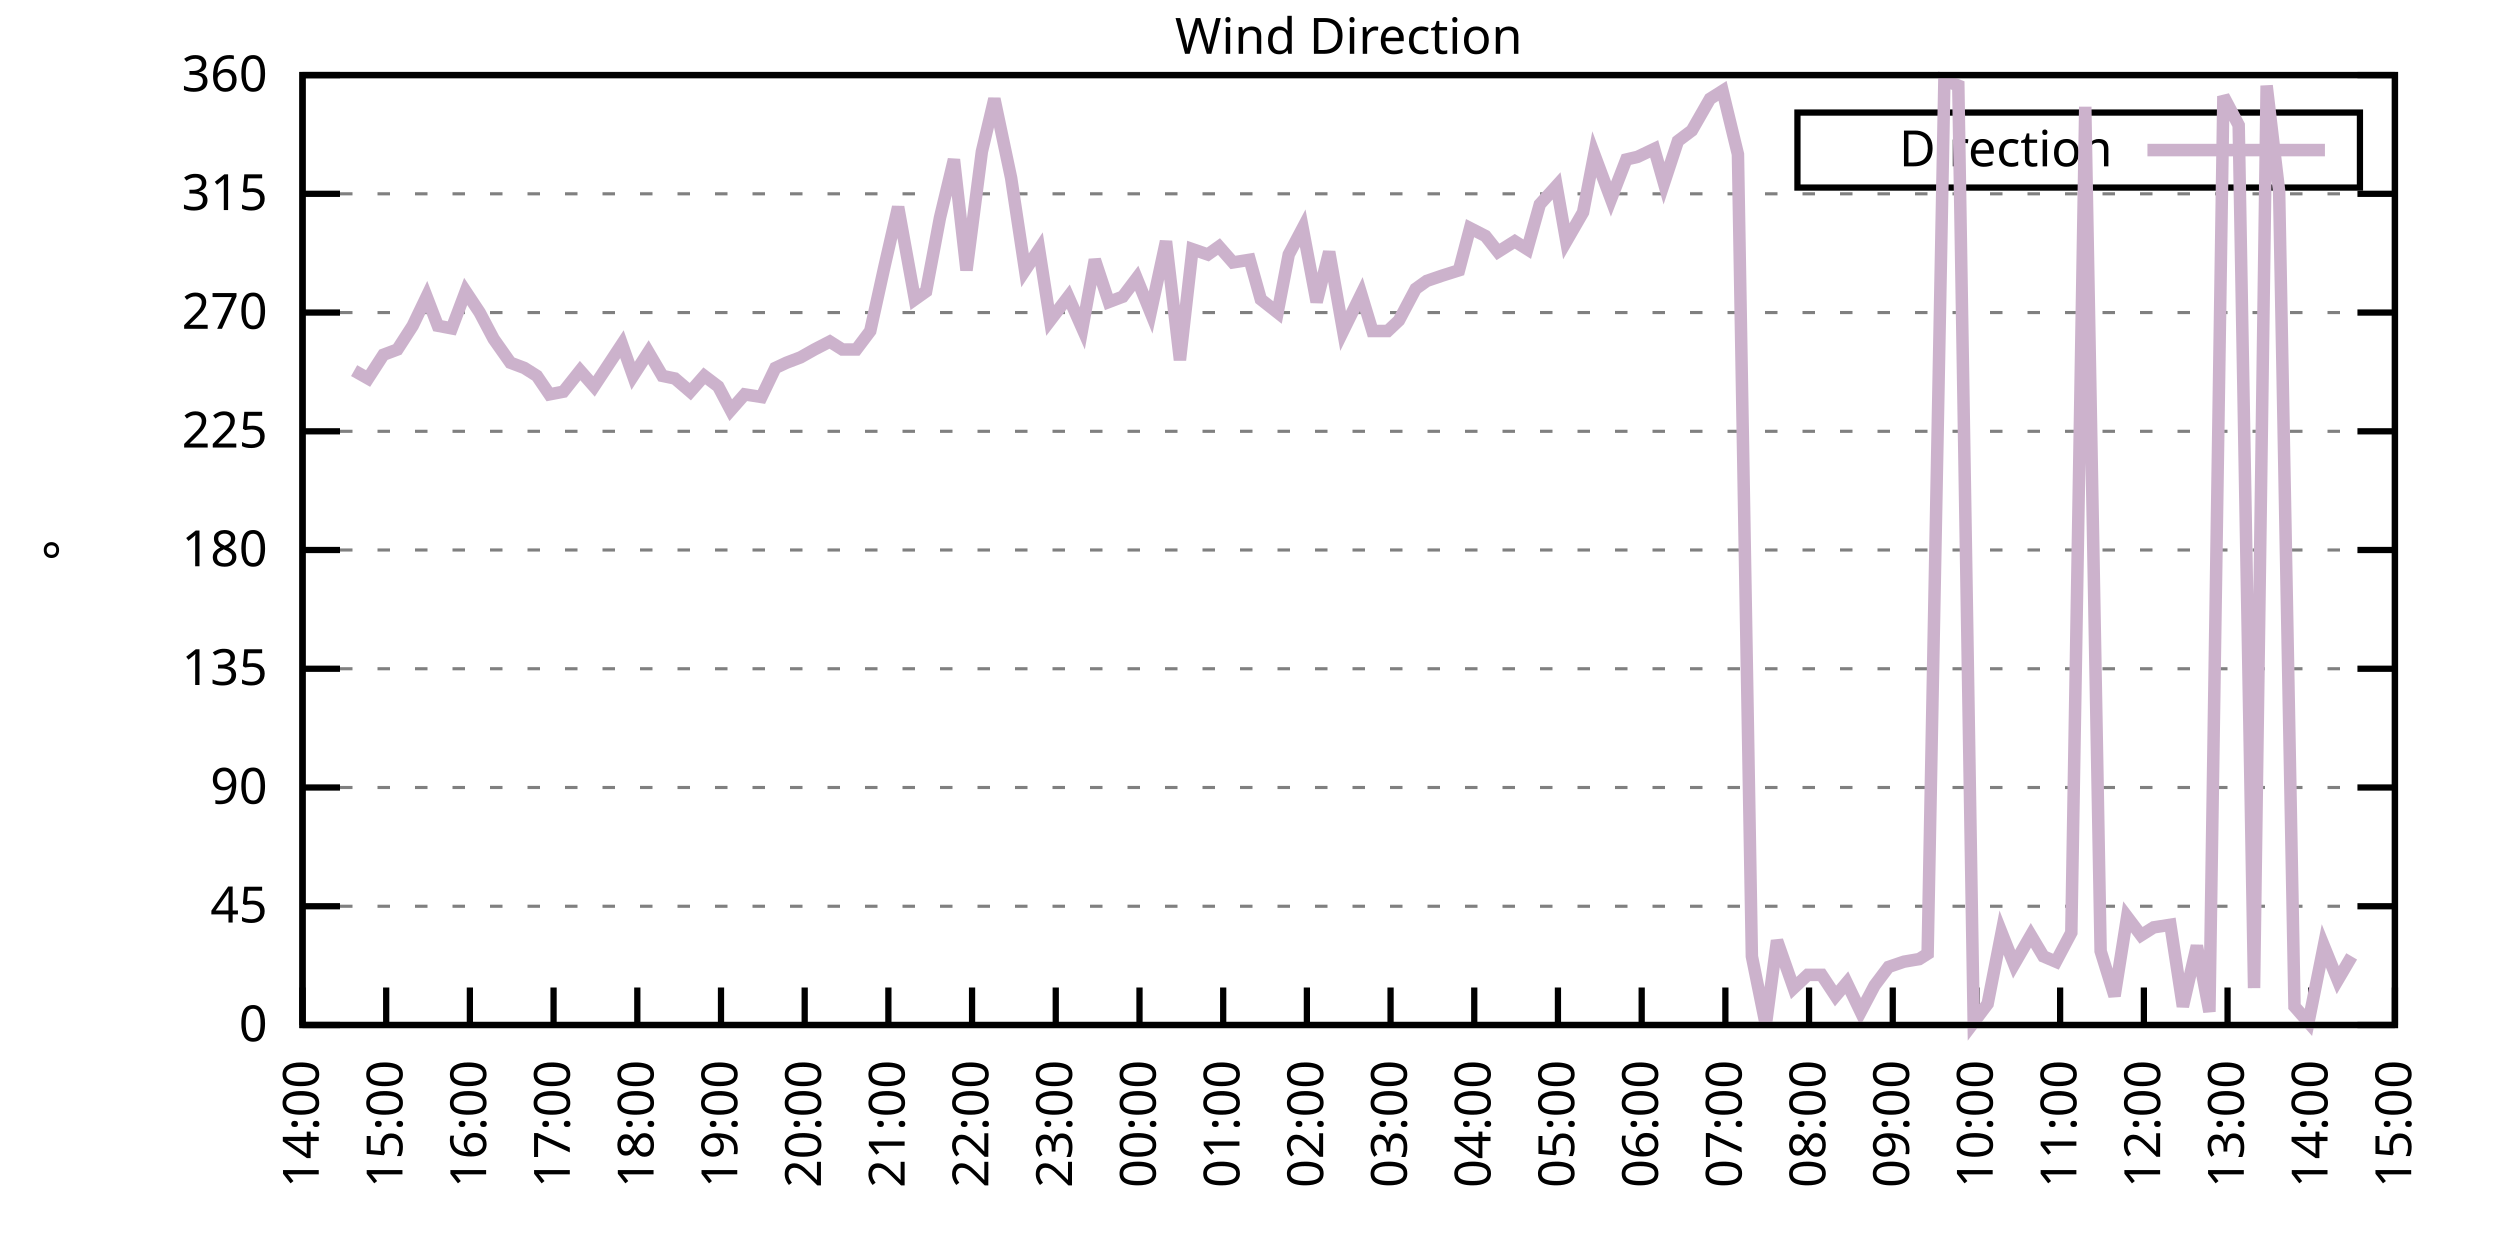
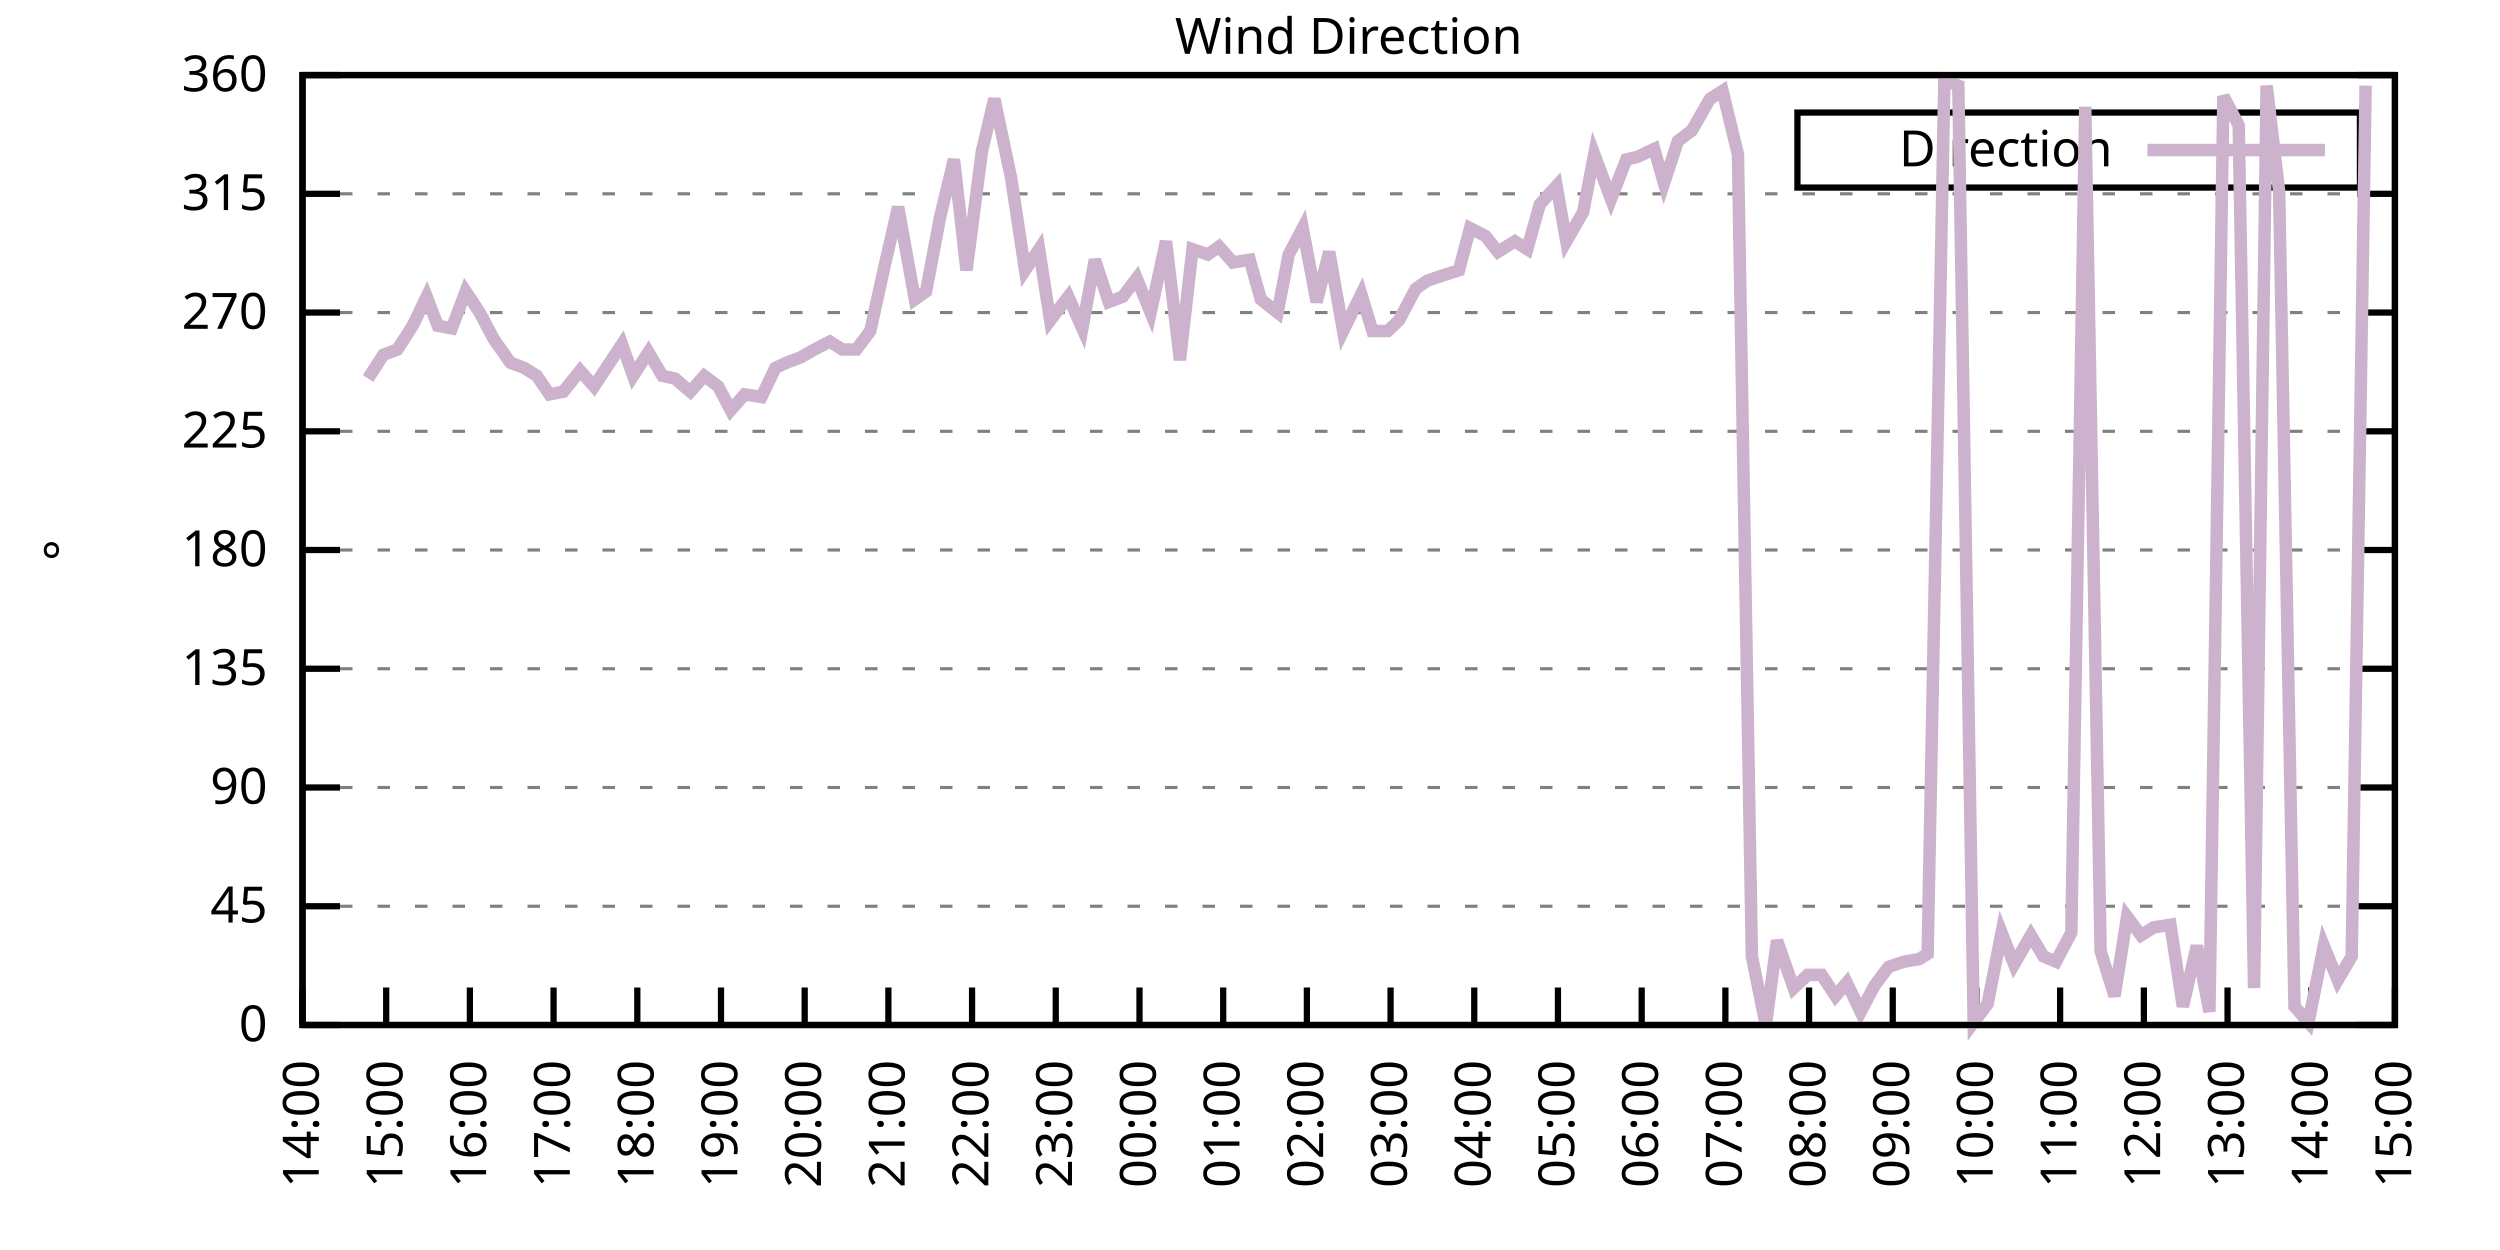
<svg xmlns="http://www.w3.org/2000/svg" xmlns:xlink="http://www.w3.org/1999/xlink" width="400" height="200" viewBox="0 0 400 200">
  <g id="gnuplot_canvas">
    <rect x="0" y="0" width="400" height="200" fill="none" />
    <defs>
      <circle id="gpDot" r="0.5" stroke-width="0.5" stroke="currentColor" />
      <path id="gpPt0" stroke-width="0.333" stroke="currentColor" d="M-1,0 h2 M0,-1 v2" />
      <path id="gpPt1" stroke-width="0.333" stroke="currentColor" d="M-1,-1 L1,1 M1,-1 L-1,1" />
      <path id="gpPt2" stroke-width="0.333" stroke="currentColor" d="M-1,0 L1,0 M0,-1 L0,1 M-1,-1 L1,1 M-1,1 L1,-1" />
      <rect id="gpPt3" stroke-width="0.333" stroke="currentColor" x="-1" y="-1" width="2" height="2" />
      <rect id="gpPt4" stroke-width="0.333" stroke="currentColor" fill="currentColor" x="-1" y="-1" width="2" height="2" />
      <circle id="gpPt5" stroke-width="0.333" stroke="currentColor" cx="0" cy="0" r="1" />
      <use xlink:href="#gpPt5" id="gpPt6" fill="currentColor" stroke="none" />
      <path id="gpPt7" stroke-width="0.333" stroke="currentColor" d="M0,-1.33 L-1.33,0.67 L1.33,0.67 z" />
      <use xlink:href="#gpPt7" id="gpPt8" fill="currentColor" stroke="none" />
      <use xlink:href="#gpPt7" id="gpPt9" stroke="currentColor" transform="rotate(180)" />
      <use xlink:href="#gpPt9" id="gpPt10" fill="currentColor" stroke="none" />
      <use xlink:href="#gpPt3" id="gpPt11" stroke="currentColor" transform="rotate(45)" />
      <use xlink:href="#gpPt11" id="gpPt12" fill="currentColor" stroke="none" />
      <path id="gpPt13" stroke-width="0.333" stroke="currentColor" d="M0,1.330 L1.265,0.411 L0.782,-1.067 L-0.782,-1.076 L-1.265,0.411 z" />
      <use xlink:href="#gpPt13" id="gpPt14" fill="currentColor" stroke="none" />
      <filter id="textbox" filterUnits="objectBoundingBox" x="0" y="0" height="1" width="1">
        <feFlood flood-color="white" flood-opacity="1" result="bgnd" />
        <feComposite in="SourceGraphic" in2="bgnd" operator="atop" />
      </filter>
      <filter id="greybox" filterUnits="objectBoundingBox" x="0" y="0" height="1" width="1">
        <feFlood flood-color="lightgrey" flood-opacity="1" result="grey" />
        <feComposite in="SourceGraphic" in2="grey" operator="atop" />
      </filter>
    </defs>
    <g fill="none" color="white" stroke="currentColor" stroke-width="1.00" stroke-linecap="butt" stroke-linejoin="miter">
</g>
    <g fill="none" color="black" stroke="currentColor" stroke-width="1.00" stroke-linecap="butt" stroke-linejoin="miter">
      <g stroke="none" shape-rendering="crispEdges">
        <polygon fill="rgb(255, 255, 255)" points="48.40,164.00 383.18,164.00 383.18,12.02 48.40,12.02 " />
      </g>
    </g>
    <g fill="none" color="black" stroke="currentColor" stroke-width="1.00" stroke-linecap="butt" stroke-linejoin="miter">
</g>
    <g fill="none" color="black" stroke="black" stroke-width="0.50" stroke-linecap="butt" stroke-linejoin="miter">
</g>
    <g fill="none" color="gray" stroke="currentColor" stroke-width="0.50" stroke-linecap="butt" stroke-linejoin="miter">
      <path stroke="gray" stroke-dasharray="2,4" class="gridline" d="M48.40,164.00 L383.19,164.00  " />
    </g>
    <g fill="none" color="gray" stroke="gray" stroke-width="1.00" stroke-linecap="butt" stroke-linejoin="miter">
</g>
    <g fill="none" color="black" stroke="currentColor" stroke-width="1.00" stroke-linecap="butt" stroke-linejoin="miter">
      <path stroke="black" d="M48.40,164.00 L54.40,164.00 M383.19,164.00 L377.19,164.00  " />
      <g transform="translate(42.80,166.60)" stroke="none" fill="black" font-family="Sans" font-size="8.00" text-anchor="end">
        <text>
          <tspan font-family="Sans"> 0</tspan>
        </text>
      </g>
    </g>
    <g fill="none" color="black" stroke="currentColor" stroke-width="1.00" stroke-linecap="butt" stroke-linejoin="miter">
</g>
    <g fill="none" color="black" stroke="black" stroke-width="0.50" stroke-linecap="butt" stroke-linejoin="miter">
</g>
    <g fill="none" color="gray" stroke="currentColor" stroke-width="0.50" stroke-linecap="butt" stroke-linejoin="miter">
      <path stroke="gray" stroke-dasharray="2,4" class="gridline" d="M48.40,145.00 L383.19,145.00  " />
    </g>
    <g fill="none" color="gray" stroke="gray" stroke-width="1.00" stroke-linecap="butt" stroke-linejoin="miter">
</g>
    <g fill="none" color="black" stroke="currentColor" stroke-width="1.00" stroke-linecap="butt" stroke-linejoin="miter">
      <path stroke="black" d="M48.40,145.00 L54.40,145.00 M383.19,145.00 L377.19,145.00  " />
      <g transform="translate(42.80,147.60)" stroke="none" fill="black" font-family="Sans" font-size="8.00" text-anchor="end">
        <text>
          <tspan font-family="Sans"> 45</tspan>
        </text>
      </g>
    </g>
    <g fill="none" color="black" stroke="currentColor" stroke-width="1.00" stroke-linecap="butt" stroke-linejoin="miter">
</g>
    <g fill="none" color="black" stroke="black" stroke-width="0.50" stroke-linecap="butt" stroke-linejoin="miter">
</g>
    <g fill="none" color="gray" stroke="currentColor" stroke-width="0.50" stroke-linecap="butt" stroke-linejoin="miter">
      <path stroke="gray" stroke-dasharray="2,4" class="gridline" d="M48.40,126.00 L383.19,126.00  " />
    </g>
    <g fill="none" color="gray" stroke="gray" stroke-width="1.00" stroke-linecap="butt" stroke-linejoin="miter">
</g>
    <g fill="none" color="black" stroke="currentColor" stroke-width="1.00" stroke-linecap="butt" stroke-linejoin="miter">
      <path stroke="black" d="M48.40,126.00 L54.40,126.00 M383.19,126.00 L377.19,126.00  " />
      <g transform="translate(42.80,128.60)" stroke="none" fill="black" font-family="Sans" font-size="8.00" text-anchor="end">
        <text>
          <tspan font-family="Sans"> 90</tspan>
        </text>
      </g>
    </g>
    <g fill="none" color="black" stroke="currentColor" stroke-width="1.00" stroke-linecap="butt" stroke-linejoin="miter">
</g>
    <g fill="none" color="black" stroke="black" stroke-width="0.50" stroke-linecap="butt" stroke-linejoin="miter">
</g>
    <g fill="none" color="gray" stroke="currentColor" stroke-width="0.50" stroke-linecap="butt" stroke-linejoin="miter">
      <path stroke="gray" stroke-dasharray="2,4" class="gridline" d="M48.40,107.00 L383.19,107.00  " />
    </g>
    <g fill="none" color="gray" stroke="gray" stroke-width="1.00" stroke-linecap="butt" stroke-linejoin="miter">
</g>
    <g fill="none" color="black" stroke="currentColor" stroke-width="1.00" stroke-linecap="butt" stroke-linejoin="miter">
      <path stroke="black" d="M48.40,107.00 L54.40,107.00 M383.19,107.00 L377.19,107.00  " />
      <g transform="translate(42.80,109.60)" stroke="none" fill="black" font-family="Sans" font-size="8.00" text-anchor="end">
        <text>
          <tspan font-family="Sans"> 135</tspan>
        </text>
      </g>
    </g>
    <g fill="none" color="black" stroke="currentColor" stroke-width="1.00" stroke-linecap="butt" stroke-linejoin="miter">
</g>
    <g fill="none" color="black" stroke="black" stroke-width="0.50" stroke-linecap="butt" stroke-linejoin="miter">
</g>
    <g fill="none" color="gray" stroke="currentColor" stroke-width="0.50" stroke-linecap="butt" stroke-linejoin="miter">
      <path stroke="gray" stroke-dasharray="2,4" class="gridline" d="M48.40,88.00 L383.19,88.00  " />
    </g>
    <g fill="none" color="gray" stroke="gray" stroke-width="1.00" stroke-linecap="butt" stroke-linejoin="miter">
</g>
    <g fill="none" color="black" stroke="currentColor" stroke-width="1.00" stroke-linecap="butt" stroke-linejoin="miter">
      <path stroke="black" d="M48.40,88.00 L54.40,88.00 M383.19,88.00 L377.19,88.00  " />
      <g transform="translate(42.80,90.60)" stroke="none" fill="black" font-family="Sans" font-size="8.00" text-anchor="end">
        <text>
          <tspan font-family="Sans"> 180</tspan>
        </text>
      </g>
    </g>
    <g fill="none" color="black" stroke="currentColor" stroke-width="1.00" stroke-linecap="butt" stroke-linejoin="miter">
</g>
    <g fill="none" color="black" stroke="black" stroke-width="0.50" stroke-linecap="butt" stroke-linejoin="miter">
</g>
    <g fill="none" color="gray" stroke="currentColor" stroke-width="0.50" stroke-linecap="butt" stroke-linejoin="miter">
      <path stroke="gray" stroke-dasharray="2,4" class="gridline" d="M48.40,69.01 L383.19,69.01  " />
    </g>
    <g fill="none" color="gray" stroke="gray" stroke-width="1.00" stroke-linecap="butt" stroke-linejoin="miter">
</g>
    <g fill="none" color="black" stroke="currentColor" stroke-width="1.00" stroke-linecap="butt" stroke-linejoin="miter">
      <path stroke="black" d="M48.40,69.01 L54.40,69.01 M383.19,69.01 L377.19,69.01  " />
      <g transform="translate(42.80,71.61)" stroke="none" fill="black" font-family="Sans" font-size="8.00" text-anchor="end">
        <text>
          <tspan font-family="Sans"> 225</tspan>
        </text>
      </g>
    </g>
    <g fill="none" color="black" stroke="currentColor" stroke-width="1.00" stroke-linecap="butt" stroke-linejoin="miter">
</g>
    <g fill="none" color="black" stroke="black" stroke-width="0.50" stroke-linecap="butt" stroke-linejoin="miter">
</g>
    <g fill="none" color="gray" stroke="currentColor" stroke-width="0.50" stroke-linecap="butt" stroke-linejoin="miter">
      <path stroke="gray" stroke-dasharray="2,4" class="gridline" d="M48.40,50.01 L383.19,50.01  " />
    </g>
    <g fill="none" color="gray" stroke="gray" stroke-width="1.00" stroke-linecap="butt" stroke-linejoin="miter">
</g>
    <g fill="none" color="black" stroke="currentColor" stroke-width="1.00" stroke-linecap="butt" stroke-linejoin="miter">
      <path stroke="black" d="M48.40,50.01 L54.40,50.01 M383.19,50.01 L377.19,50.01  " />
      <g transform="translate(42.80,52.61)" stroke="none" fill="black" font-family="Sans" font-size="8.00" text-anchor="end">
        <text>
          <tspan font-family="Sans"> 270</tspan>
        </text>
      </g>
    </g>
    <g fill="none" color="black" stroke="currentColor" stroke-width="1.00" stroke-linecap="butt" stroke-linejoin="miter">
</g>
    <g fill="none" color="black" stroke="black" stroke-width="0.50" stroke-linecap="butt" stroke-linejoin="miter">
</g>
    <g fill="none" color="gray" stroke="currentColor" stroke-width="0.50" stroke-linecap="butt" stroke-linejoin="miter">
      <path stroke="gray" stroke-dasharray="2,4" class="gridline" d="M48.40,31.01 L383.19,31.01  " />
    </g>
    <g fill="none" color="gray" stroke="gray" stroke-width="1.00" stroke-linecap="butt" stroke-linejoin="miter">
</g>
    <g fill="none" color="black" stroke="currentColor" stroke-width="1.00" stroke-linecap="butt" stroke-linejoin="miter">
      <path stroke="black" d="M48.40,31.01 L54.40,31.01 M383.19,31.01 L377.19,31.01  " />
      <g transform="translate(42.80,33.61)" stroke="none" fill="black" font-family="Sans" font-size="8.00" text-anchor="end">
        <text>
          <tspan font-family="Sans"> 315</tspan>
        </text>
      </g>
    </g>
    <g fill="none" color="black" stroke="currentColor" stroke-width="1.00" stroke-linecap="butt" stroke-linejoin="miter">
</g>
    <g fill="none" color="black" stroke="black" stroke-width="0.50" stroke-linecap="butt" stroke-linejoin="miter">
</g>
    <g fill="none" color="gray" stroke="currentColor" stroke-width="0.50" stroke-linecap="butt" stroke-linejoin="miter">
      <path stroke="gray" stroke-dasharray="2,4" class="gridline" d="M48.40,12.01 L383.19,12.01  " />
    </g>
    <g fill="none" color="gray" stroke="gray" stroke-width="1.00" stroke-linecap="butt" stroke-linejoin="miter">
</g>
    <g fill="none" color="black" stroke="currentColor" stroke-width="1.00" stroke-linecap="butt" stroke-linejoin="miter">
      <path stroke="black" d="M48.40,12.01 L54.40,12.01 M383.19,12.01 L377.19,12.01  " />
      <g transform="translate(42.80,14.61)" stroke="none" fill="black" font-family="Sans" font-size="8.00" text-anchor="end">
        <text>
          <tspan font-family="Sans"> 360</tspan>
        </text>
      </g>
    </g>
    <g fill="none" color="black" stroke="currentColor" stroke-width="1.00" stroke-linecap="butt" stroke-linejoin="miter">
      <path stroke="black" d="M48.40,164.00 L48.40,158.00  " />
      <g transform="translate(51.00,169.60) rotate(270.00)" stroke="none" fill="black" font-family="Sans" font-size="8.00" text-anchor="end">
        <text>
          <tspan font-family="Sans">14:00</tspan>
        </text>
      </g>
    </g>
    <g fill="none" color="black" stroke="currentColor" stroke-width="1.00" stroke-linecap="butt" stroke-linejoin="miter">
      <path stroke="black" d="M61.79,164.00 L61.79,158.00  " />
      <g transform="translate(64.39,169.60) rotate(270.00)" stroke="none" fill="black" font-family="Sans" font-size="8.00" text-anchor="end">
        <text>
          <tspan font-family="Sans">15:00</tspan>
        </text>
      </g>
    </g>
    <g fill="none" color="black" stroke="currentColor" stroke-width="1.00" stroke-linecap="butt" stroke-linejoin="miter">
      <path stroke="black" d="M75.18,164.00 L75.18,158.00  " />
      <g transform="translate(77.78,169.60) rotate(270.00)" stroke="none" fill="black" font-family="Sans" font-size="8.00" text-anchor="end">
        <text>
          <tspan font-family="Sans">16:00</tspan>
        </text>
      </g>
    </g>
    <g fill="none" color="black" stroke="currentColor" stroke-width="1.00" stroke-linecap="butt" stroke-linejoin="miter">
      <path stroke="black" d="M88.57,164.00 L88.57,158.00  " />
      <g transform="translate(91.17,169.60) rotate(270.00)" stroke="none" fill="black" font-family="Sans" font-size="8.00" text-anchor="end">
        <text>
          <tspan font-family="Sans">17:00</tspan>
        </text>
      </g>
    </g>
    <g fill="none" color="black" stroke="currentColor" stroke-width="1.00" stroke-linecap="butt" stroke-linejoin="miter">
      <path stroke="black" d="M101.97,164.00 L101.97,158.00  " />
      <g transform="translate(104.57,169.60) rotate(270.00)" stroke="none" fill="black" font-family="Sans" font-size="8.00" text-anchor="end">
        <text>
          <tspan font-family="Sans">18:00</tspan>
        </text>
      </g>
    </g>
    <g fill="none" color="black" stroke="currentColor" stroke-width="1.00" stroke-linecap="butt" stroke-linejoin="miter">
      <path stroke="black" d="M115.36,164.00 L115.36,158.00  " />
      <g transform="translate(117.96,169.60) rotate(270.00)" stroke="none" fill="black" font-family="Sans" font-size="8.00" text-anchor="end">
        <text>
          <tspan font-family="Sans">19:00</tspan>
        </text>
      </g>
    </g>
    <g fill="none" color="black" stroke="currentColor" stroke-width="1.00" stroke-linecap="butt" stroke-linejoin="miter">
      <path stroke="black" d="M128.75,164.00 L128.75,158.00  " />
      <g transform="translate(131.35,169.60) rotate(270.00)" stroke="none" fill="black" font-family="Sans" font-size="8.00" text-anchor="end">
        <text>
          <tspan font-family="Sans">20:00</tspan>
        </text>
      </g>
    </g>
    <g fill="none" color="black" stroke="currentColor" stroke-width="1.00" stroke-linecap="butt" stroke-linejoin="miter">
      <path stroke="black" d="M142.14,164.00 L142.14,158.00  " />
      <g transform="translate(144.74,169.60) rotate(270.00)" stroke="none" fill="black" font-family="Sans" font-size="8.00" text-anchor="end">
        <text>
          <tspan font-family="Sans">21:00</tspan>
        </text>
      </g>
    </g>
    <g fill="none" color="black" stroke="currentColor" stroke-width="1.00" stroke-linecap="butt" stroke-linejoin="miter">
      <path stroke="black" d="M155.53,164.00 L155.53,158.00  " />
      <g transform="translate(158.13,169.60) rotate(270.00)" stroke="none" fill="black" font-family="Sans" font-size="8.00" text-anchor="end">
        <text>
          <tspan font-family="Sans">22:00</tspan>
        </text>
      </g>
    </g>
    <g fill="none" color="black" stroke="currentColor" stroke-width="1.00" stroke-linecap="butt" stroke-linejoin="miter">
      <path stroke="black" d="M168.92,164.00 L168.92,158.00  " />
      <g transform="translate(171.52,169.60) rotate(270.00)" stroke="none" fill="black" font-family="Sans" font-size="8.00" text-anchor="end">
        <text>
          <tspan font-family="Sans">23:00</tspan>
        </text>
      </g>
    </g>
    <g fill="none" color="black" stroke="currentColor" stroke-width="1.00" stroke-linecap="butt" stroke-linejoin="miter">
      <path stroke="black" d="M182.32,164.00 L182.32,158.00  " />
      <g transform="translate(184.92,169.60) rotate(270.00)" stroke="none" fill="black" font-family="Sans" font-size="8.00" text-anchor="end">
        <text>
          <tspan font-family="Sans">00:00</tspan>
        </text>
      </g>
    </g>
    <g fill="none" color="black" stroke="currentColor" stroke-width="1.00" stroke-linecap="butt" stroke-linejoin="miter">
      <path stroke="black" d="M195.71,164.00 L195.71,158.00  " />
      <g transform="translate(198.31,169.60) rotate(270.00)" stroke="none" fill="black" font-family="Sans" font-size="8.00" text-anchor="end">
        <text>
          <tspan font-family="Sans">01:00</tspan>
        </text>
      </g>
    </g>
    <g fill="none" color="black" stroke="currentColor" stroke-width="1.00" stroke-linecap="butt" stroke-linejoin="miter">
      <path stroke="black" d="M209.10,164.00 L209.10,158.00  " />
      <g transform="translate(211.70,169.60) rotate(270.00)" stroke="none" fill="black" font-family="Sans" font-size="8.00" text-anchor="end">
        <text>
          <tspan font-family="Sans">02:00</tspan>
        </text>
      </g>
    </g>
    <g fill="none" color="black" stroke="currentColor" stroke-width="1.00" stroke-linecap="butt" stroke-linejoin="miter">
      <path stroke="black" d="M222.49,164.00 L222.49,158.00  " />
      <g transform="translate(225.09,169.60) rotate(270.00)" stroke="none" fill="black" font-family="Sans" font-size="8.00" text-anchor="end">
        <text>
          <tspan font-family="Sans">03:00</tspan>
        </text>
      </g>
    </g>
    <g fill="none" color="black" stroke="currentColor" stroke-width="1.00" stroke-linecap="butt" stroke-linejoin="miter">
      <path stroke="black" d="M235.88,164.00 L235.88,158.00  " />
      <g transform="translate(238.48,169.60) rotate(270.00)" stroke="none" fill="black" font-family="Sans" font-size="8.00" text-anchor="end">
        <text>
          <tspan font-family="Sans">04:00</tspan>
        </text>
      </g>
    </g>
    <g fill="none" color="black" stroke="currentColor" stroke-width="1.00" stroke-linecap="butt" stroke-linejoin="miter">
      <path stroke="black" d="M249.27,164.00 L249.27,158.00  " />
      <g transform="translate(251.87,169.60) rotate(270.00)" stroke="none" fill="black" font-family="Sans" font-size="8.00" text-anchor="end">
        <text>
          <tspan font-family="Sans">05:00</tspan>
        </text>
      </g>
    </g>
    <g fill="none" color="black" stroke="currentColor" stroke-width="1.00" stroke-linecap="butt" stroke-linejoin="miter">
      <path stroke="black" d="M262.67,164.00 L262.67,158.00  " />
      <g transform="translate(265.27,169.60) rotate(270.00)" stroke="none" fill="black" font-family="Sans" font-size="8.00" text-anchor="end">
        <text>
          <tspan font-family="Sans">06:00</tspan>
        </text>
      </g>
    </g>
    <g fill="none" color="black" stroke="currentColor" stroke-width="1.00" stroke-linecap="butt" stroke-linejoin="miter">
      <path stroke="black" d="M276.06,164.00 L276.06,158.00  " />
      <g transform="translate(278.66,169.60) rotate(270.00)" stroke="none" fill="black" font-family="Sans" font-size="8.00" text-anchor="end">
        <text>
          <tspan font-family="Sans">07:00</tspan>
        </text>
      </g>
    </g>
    <g fill="none" color="black" stroke="currentColor" stroke-width="1.00" stroke-linecap="butt" stroke-linejoin="miter">
      <path stroke="black" d="M289.45,164.00 L289.45,158.00  " />
      <g transform="translate(292.05,169.60) rotate(270.00)" stroke="none" fill="black" font-family="Sans" font-size="8.00" text-anchor="end">
        <text>
          <tspan font-family="Sans">08:00</tspan>
        </text>
      </g>
    </g>
    <g fill="none" color="black" stroke="currentColor" stroke-width="1.00" stroke-linecap="butt" stroke-linejoin="miter">
      <path stroke="black" d="M302.84,164.00 L302.84,158.00  " />
      <g transform="translate(305.44,169.60) rotate(270.00)" stroke="none" fill="black" font-family="Sans" font-size="8.00" text-anchor="end">
        <text>
          <tspan font-family="Sans">09:00</tspan>
        </text>
      </g>
    </g>
    <g fill="none" color="black" stroke="currentColor" stroke-width="1.00" stroke-linecap="butt" stroke-linejoin="miter">
      <path stroke="black" d="M316.23,164.00 L316.23,158.00  " />
      <g transform="translate(318.83,169.60) rotate(270.00)" stroke="none" fill="black" font-family="Sans" font-size="8.00" text-anchor="end">
        <text>
          <tspan font-family="Sans">10:00</tspan>
        </text>
      </g>
    </g>
    <g fill="none" color="black" stroke="currentColor" stroke-width="1.00" stroke-linecap="butt" stroke-linejoin="miter">
      <path stroke="black" d="M329.62,164.00 L329.62,158.00  " />
      <g transform="translate(332.22,169.60) rotate(270.00)" stroke="none" fill="black" font-family="Sans" font-size="8.00" text-anchor="end">
        <text>
          <tspan font-family="Sans">11:00</tspan>
        </text>
      </g>
    </g>
    <g fill="none" color="black" stroke="currentColor" stroke-width="1.00" stroke-linecap="butt" stroke-linejoin="miter">
      <path stroke="black" d="M343.02,164.00 L343.02,158.00  " />
      <g transform="translate(345.62,169.60) rotate(270.00)" stroke="none" fill="black" font-family="Sans" font-size="8.00" text-anchor="end">
        <text>
          <tspan font-family="Sans">12:00</tspan>
        </text>
      </g>
    </g>
    <g fill="none" color="black" stroke="currentColor" stroke-width="1.00" stroke-linecap="butt" stroke-linejoin="miter">
      <path stroke="black" d="M356.41,164.00 L356.41,158.00  " />
      <g transform="translate(359.01,169.60) rotate(270.00)" stroke="none" fill="black" font-family="Sans" font-size="8.00" text-anchor="end">
        <text>
          <tspan font-family="Sans">13:00</tspan>
        </text>
      </g>
    </g>
    <g fill="none" color="black" stroke="currentColor" stroke-width="1.00" stroke-linecap="butt" stroke-linejoin="miter">
      <path stroke="black" d="M369.80,164.00 L369.80,158.00  " />
      <g transform="translate(372.40,169.60) rotate(270.00)" stroke="none" fill="black" font-family="Sans" font-size="8.00" text-anchor="end">
        <text>
          <tspan font-family="Sans">14:00</tspan>
        </text>
      </g>
    </g>
    <g fill="none" color="black" stroke="currentColor" stroke-width="1.00" stroke-linecap="butt" stroke-linejoin="miter">
      <path stroke="black" d="M383.19,164.00 L383.19,158.00  " />
      <g transform="translate(385.79,169.60) rotate(270.00)" stroke="none" fill="black" font-family="Sans" font-size="8.00" text-anchor="end">
        <text>
          <tspan font-family="Sans">15:00</tspan>
        </text>
      </g>
    </g>
    <g fill="none" color="black" stroke="currentColor" stroke-width="1.00" stroke-linecap="butt" stroke-linejoin="miter">
</g>
    <g fill="none" color="black" stroke="currentColor" stroke-width="1.00" stroke-linecap="butt" stroke-linejoin="miter">
      <path stroke="black" d="M48.40,12.01 L48.40,164.00 L383.19,164.00 L383.19,12.01 L48.40,12.01 Z  " />
    </g>
    <g fill="none" color="black" stroke="currentColor" stroke-width="1.00" stroke-linecap="butt" stroke-linejoin="miter">
</g>
    <g fill="none" color="black" stroke="currentColor" stroke-width="1.00" stroke-linecap="butt" stroke-linejoin="miter">
      <path stroke="black" d="M287.59,30.01 L287.59,18.01 L377.59,18.01 L377.59,30.01 L287.59,30.01 Z  " />
    </g>
    <g id="Wind_direction_plot_1">
      <g fill="none" color="white" stroke="black" stroke-width="2.00" stroke-linecap="butt" stroke-linejoin="miter">
</g>
      <g fill="none" color="black" stroke="currentColor" stroke-width="2.00" stroke-linecap="butt" stroke-linejoin="miter">
        <g transform="translate(337.99,26.61)" stroke="none" fill="black" font-family="Sans" font-size="8.00" text-anchor="end">
          <text>
            <tspan font-family="Sans">Direction</tspan>
          </text>
        </g>
      </g>
      <g fill="none" color="black" stroke="currentColor" stroke-width="2.00" stroke-linecap="butt" stroke-linejoin="miter">
-         <path stroke="rgb(204, 178, 204)" d="M343.59,24.01 L371.99,24.01 M56.66,59.30 L58.89,60.56 L61.35,56.76 L63.58,55.92 L66.03,52.12 L68.26,47.47   L70.05,52.12 L72.28,52.54 L74.51,46.63 L76.75,50.01 L78.98,54.23 L81.66,58.03 L83.89,58.87 L85.90,60.14   L87.91,63.10 L90.14,62.67 L92.82,59.30 L95.05,61.83 L97.28,58.45 L99.51,55.07 L101.30,60.14 L103.75,56.34   L105.98,60.14 L107.99,60.56 L110.45,62.67 L112.68,60.14 L114.91,61.83 L116.92,65.63 L119.15,63.10 L121.83,63.52   L124.06,58.87 L125.85,58.03 L128.08,57.18 L130.31,55.92 L132.77,54.65 L134.78,55.92 L137.01,55.92 L139.24,52.96   L141.47,42.83 L143.70,33.12 L146.38,47.90 L148.17,46.63 L150.40,34.81 L152.63,25.52 L154.64,43.25 L157.10,24.25   L159.10,15.81 L161.78,28.48 L164.01,43.25 L166.25,39.87 L168.03,51.27 L170.93,47.47 L173.17,52.54 L175.17,41.56   L177.41,48.32 L179.64,47.47 L181.87,44.52 L184.10,50.01 L186.56,38.61 L188.79,57.61 L190.80,39.87 L193.25,40.72   L195.04,39.45 L197.27,41.99 L199.95,41.56 L201.73,47.90 L204.41,50.01 L206.20,40.72 L208.43,36.50 L210.66,48.32   L212.67,40.30 L214.90,52.96 L217.80,47.05 L219.59,52.96 L222.04,52.96 L223.83,51.27 L226.51,46.21 L228.29,44.94   L230.75,44.10 L233.43,43.25 L235.21,36.50 L237.67,37.76 L239.68,40.30 L242.36,38.61 L244.36,39.87 L246.37,32.70   L249.05,29.74 L250.61,38.61 L253.29,33.96 L255.08,24.68 L257.76,31.85 L260.21,25.52 L262.00,25.10 L264.67,23.83   L266.24,29.32 L268.47,22.56 L270.70,20.88 L273.60,15.81 L275.61,14.54 L278.07,24.68 L280.30,153.02 L282.53,164.00   L284.32,150.49 L286.99,158.09 L289.23,155.98 L291.46,155.98 L293.69,159.36 L295.48,157.24 L297.71,161.89 L299.94,157.67   L302.17,154.71 L304.63,153.87 L307.08,153.45 L308.42,152.60 L311.10,12.85 L313.33,13.70 L315.79,163.58 L318.02,160.62   L320.25,149.22 L322.26,154.29 L324.94,149.65 L326.95,153.02 L328.95,153.87 L331.41,149.22 L333.64,17.08 L336.10,152.18   L338.33,159.36 L340.34,146.69 L342.57,149.65 L344.58,148.38 L347.26,147.96 L349.26,161.04 L351.50,151.33 L353.51,161.89   L355.74,15.39 L358.19,20.03 L360.65,158.09 L362.66,13.70 L364.66,30.59 L367.12,161.04 L369.35,163.58 L371.81,151.33   L374.04,156.82 L376.27,153.02  " />
+         <path stroke="rgb(204, 178, 204)" d="M343.59,24.01 L371.99,24.01 M58.89,60.56 L61.35,56.76 L63.58,55.92 L66.03,52.12 L68.26,47.47 L70.05,52.12   L72.28,52.54 L74.51,46.63 L76.75,50.01 L78.98,54.23 L81.66,58.03 L83.89,58.87 L85.90,60.14 L87.91,63.10   L90.14,62.67 L92.82,59.30 L95.05,61.83 L97.28,58.45 L99.51,55.07 L101.30,60.14 L103.75,56.34 L105.98,60.14   L107.99,60.56 L110.45,62.67 L112.68,60.14 L114.91,61.83 L116.92,65.63 L119.15,63.10 L121.83,63.52 L124.06,58.87   L125.85,58.03 L128.08,57.18 L130.31,55.92 L132.77,54.65 L134.78,55.92 L137.01,55.92 L139.24,52.96 L141.47,42.83   L143.70,33.12 L146.38,47.90 L148.17,46.63 L150.40,34.81 L152.63,25.52 L154.64,43.25 L157.10,24.25 L159.10,15.81   L161.78,28.48 L164.01,43.25 L166.25,39.87 L168.03,51.27 L170.93,47.47 L173.17,52.54 L175.17,41.56 L177.41,48.32   L179.64,47.47 L181.87,44.52 L184.10,50.01 L186.56,38.61 L188.79,57.61 L190.80,39.87 L193.25,40.72 L195.04,39.45   L197.27,41.99 L199.95,41.56 L201.73,47.90 L204.41,50.01 L206.20,40.72 L208.43,36.50 L210.66,48.32 L212.67,40.30   L214.90,52.96 L217.80,47.05 L219.59,52.96 L222.04,52.96 L223.83,51.27 L226.51,46.21 L228.29,44.94 L230.75,44.10   L233.43,43.25 L235.21,36.50 L237.67,37.76 L239.68,40.30 L242.36,38.61 L244.36,39.87 L246.37,32.70 L249.05,29.74   L250.61,38.61 L253.29,33.96 L255.08,24.68 L257.76,31.85 L260.21,25.52 L262.00,25.10 L264.67,23.83 L266.24,29.32   L268.47,22.56 L270.70,20.88 L273.60,15.81 L275.61,14.54 L278.07,24.68 L280.30,153.02 L282.53,164.00 L284.32,150.49   L286.99,158.09 L289.23,155.98 L291.46,155.98 L293.69,159.36 L295.48,157.24 L297.71,161.89 L299.94,157.67 L302.17,154.71   L304.63,153.87 L307.08,153.45 L308.42,152.60 L311.10,12.85 L313.33,13.70 L315.79,163.58 L318.02,160.62 L320.25,149.22   L322.26,154.29 L324.94,149.65 L326.95,153.02 L328.95,153.87 L331.41,149.22 L333.64,17.08 L336.10,152.18 L338.33,159.36   L340.34,146.69 L342.57,149.65 L344.58,148.38 L347.26,147.96 L349.26,161.04 L351.50,151.33 L353.51,161.89 L355.74,15.39   L358.19,20.03 L360.65,158.09 L362.66,13.70 L364.66,30.59 L367.12,161.04 L369.35,163.58 L371.81,151.33 L374.04,156.82   L376.27,153.02 L378.50,13.70  " />
      </g>
    </g>
    <g fill="none" color="black" stroke="currentColor" stroke-width="2.00" stroke-linecap="butt" stroke-linejoin="miter">
</g>
    <g fill="none" color="black" stroke="black" stroke-width="1.00" stroke-linecap="butt" stroke-linejoin="miter">
</g>
    <g fill="none" color="black" stroke="currentColor" stroke-width="1.00" stroke-linecap="butt" stroke-linejoin="miter">
      <path stroke="black" d="M48.40,12.01 L48.40,164.00 L383.19,164.00 L383.19,12.01 L48.40,12.01 Z  " />
      <g transform="translate(12.80,88.01) rotate(270.00)" stroke="none" fill="black" font-family="Sans" font-size="8.00" text-anchor="middle">
        <text>
          <tspan font-family="Sans">°</tspan>
        </text>
      </g>
    </g>
    <g fill="none" color="black" stroke="currentColor" stroke-width="1.00" stroke-linecap="butt" stroke-linejoin="miter">
</g>
    <g fill="none" color="black" stroke="currentColor" stroke-width="1.00" stroke-linecap="butt" stroke-linejoin="miter">
      <g transform="translate(215.79,8.61)" stroke="none" fill="black" font-family="Sans" font-size="8.00" text-anchor="middle">
        <text>
          <tspan font-family="Sans">Wind Direction</tspan>
        </text>
      </g>
    </g>
    <g fill="none" color="black" stroke="currentColor" stroke-width="1.00" stroke-linecap="butt" stroke-linejoin="miter">
</g>
  </g>
</svg>
